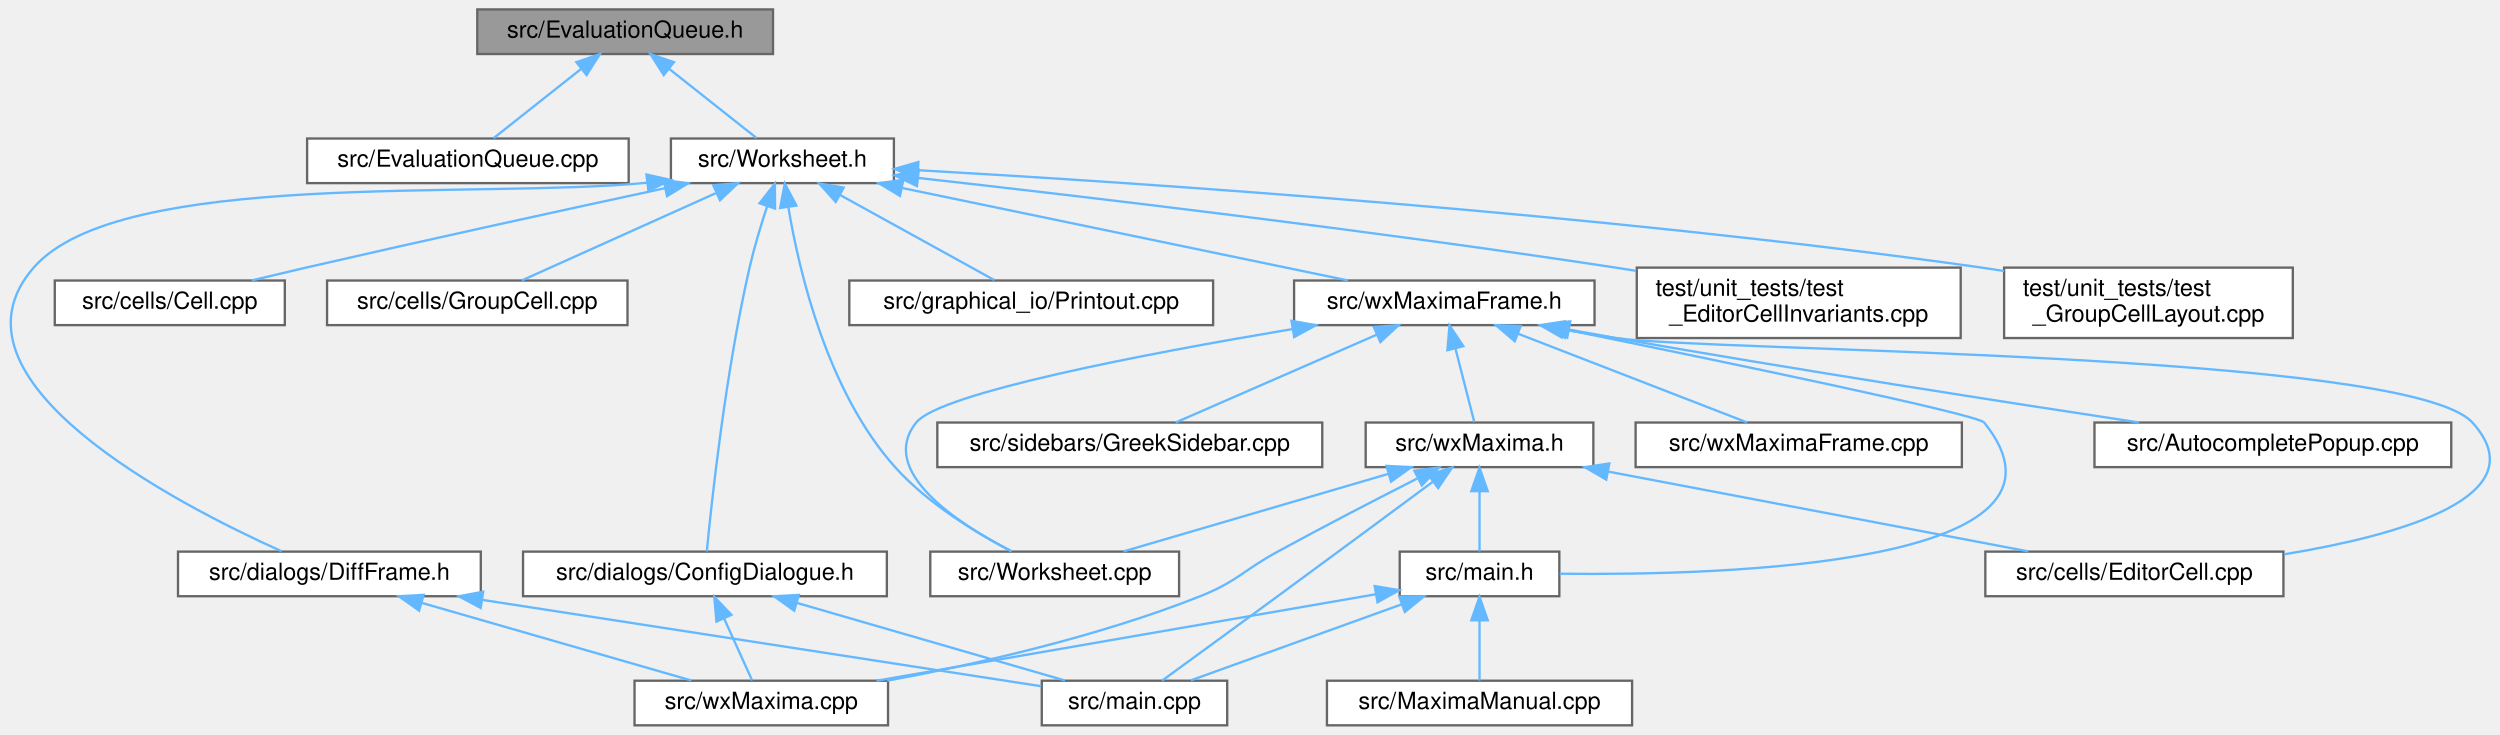
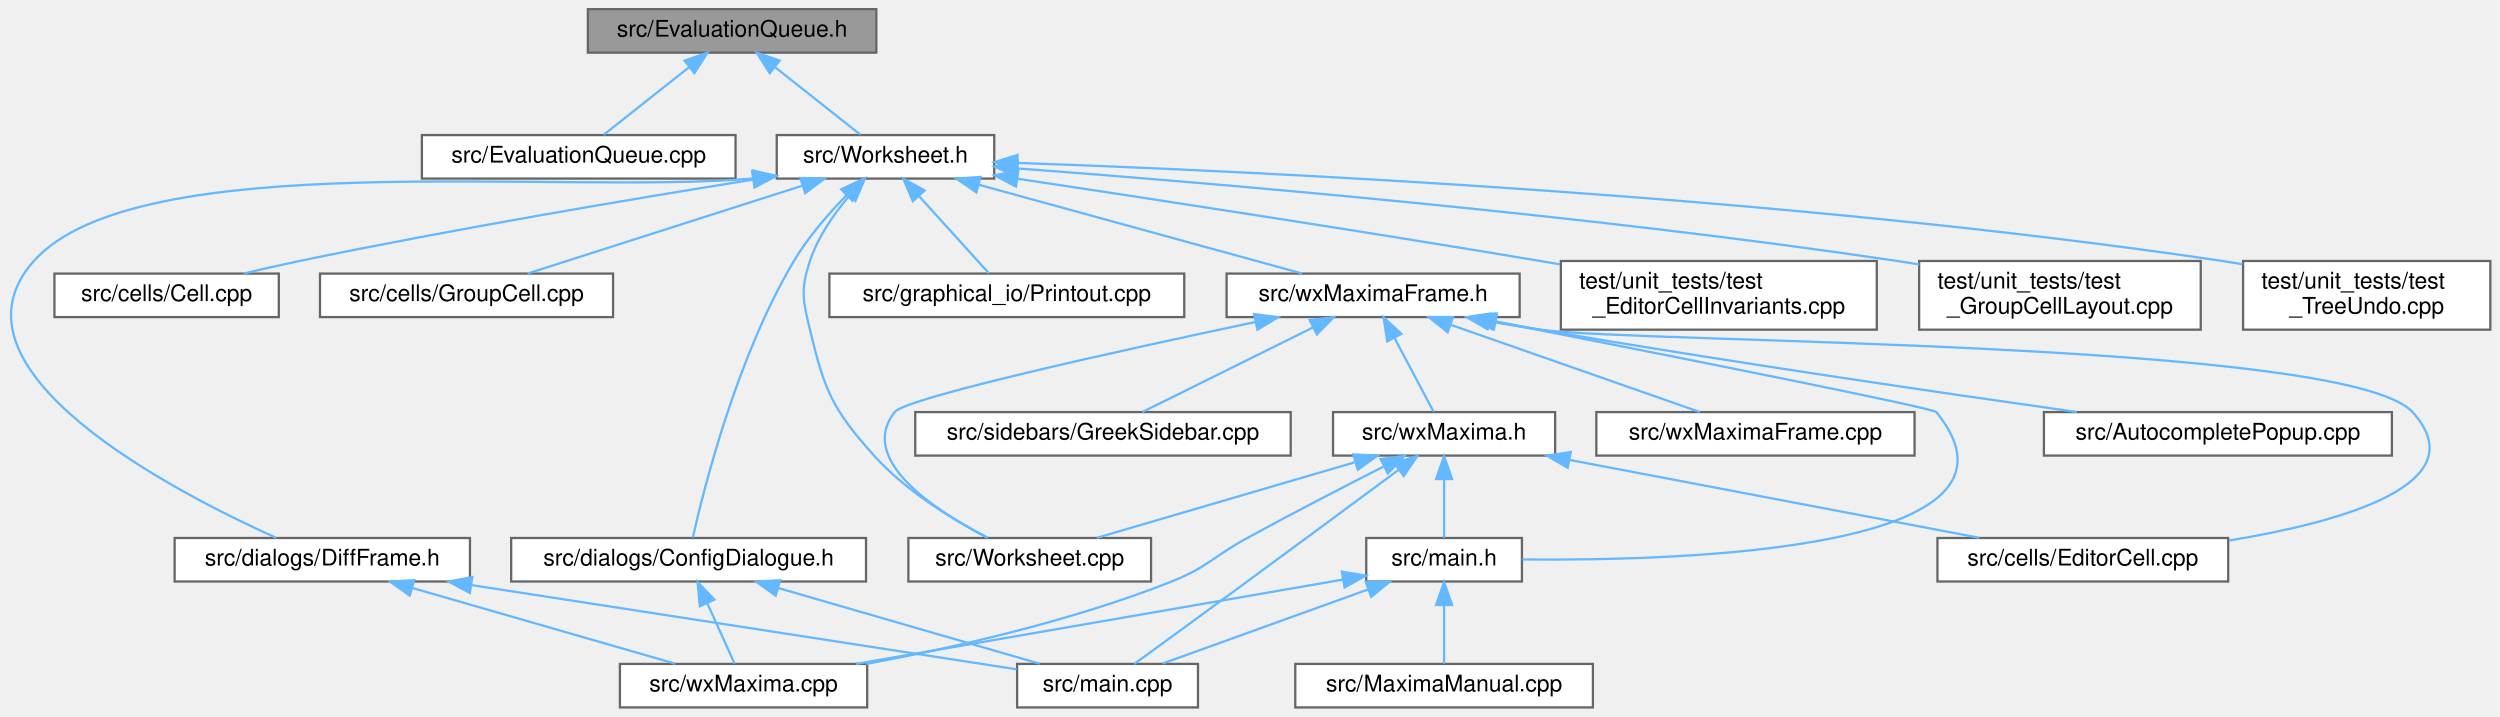
- <svg xmlns="http://www.w3.org/2000/svg" xmlns:xlink="http://www.w3.org/1999/xlink" width="1065pt" height="313pt" viewBox="0.00 0.00 1065.11 313.00">
+ <svg xmlns="http://www.w3.org/2000/svg" xmlns:xlink="http://www.w3.org/1999/xlink" width="1092pt" height="313pt" viewBox="0.00 0.00 1091.56 313.00">
  <g id="graph0" class="graph" transform="scale(1 1) rotate(0) translate(4 309)">
    <g id="node1" class="node">
      <g id="a_node1">
        <a xlink:title="The evaluation queue.">
-           <polygon fill="#999999" stroke="#666666" points="325.34,-305 199.34,-305 199.34,-286 325.34,-286 325.34,-305" />
-           <text text-anchor="middle" x="262.34" y="-293" font-family="Helvetica,sans-Serif" font-size="10.00">src/EvaluationQueue.h</text>
+           <polygon fill="#999999" stroke="#666666" points="378.56,-305 252.56,-305 252.56,-286 378.56,-286 378.56,-305" />
+           <text text-anchor="middle" x="315.56" y="-293" font-family="Helvetica,sans-Serif" font-size="10.00">src/EvaluationQueue.h</text>
        </a>
      </g>
    </g>
    <g id="node2" class="node">
      <g id="a_node2">
        <a xlink:href="EvaluationQueue_8cpp.html" target="_top" xlink:title="This file defines the class EvaluationQueue.">
-           <polygon fill="white" stroke="#666666" points="263.84,-250 126.84,-250 126.84,-231 263.84,-231 263.84,-250" />
-           <text text-anchor="middle" x="195.34" y="-238" font-family="Helvetica,sans-Serif" font-size="10.00">src/EvaluationQueue.cpp</text>
+           <polygon fill="white" stroke="#666666" points="317.06,-250 180.06,-250 180.06,-231 317.06,-231 317.06,-250" />
+           <text text-anchor="middle" x="248.56" y="-238" font-family="Helvetica,sans-Serif" font-size="10.00">src/EvaluationQueue.cpp</text>
        </a>
      </g>
    </g>
    <g id="edge1" class="edge">
-       <path fill="none" stroke="#63b8ff" d="M243.51,-279.6C231.51,-270.11 216.37,-258.13 206.31,-250.17" />
-       <polygon fill="#63b8ff" stroke="#63b8ff" points="241.57,-282.53 251.58,-285.98 245.91,-277.04 241.57,-282.53" />
+       <path fill="none" stroke="#63b8ff" d="M296.72,-279.6C284.72,-270.11 269.59,-258.13 259.52,-250.17" />
+       <polygon fill="#63b8ff" stroke="#63b8ff" points="294.78,-282.53 304.79,-285.98 299.12,-277.04 294.78,-282.53" />
    </g>
    <g id="node3" class="node">
      <g id="a_node3">
        <a xlink:href="Worksheet_8h.html" target="_top" xlink:title="This file defines the class Worksheet.">
-           <polygon fill="white" stroke="#666666" points="376.84,-250 281.84,-250 281.84,-231 376.84,-231 376.84,-250" />
-           <text text-anchor="middle" x="329.34" y="-238" font-family="Helvetica,sans-Serif" font-size="10.00">src/Worksheet.h</text>
+           <polygon fill="white" stroke="#666666" points="430.06,-250 335.06,-250 335.06,-231 430.06,-231 430.06,-250" />
+           <text text-anchor="middle" x="382.56" y="-238" font-family="Helvetica,sans-Serif" font-size="10.00">src/Worksheet.h</text>
        </a>
      </g>
    </g>
    <g id="edge2" class="edge">
-       <path fill="none" stroke="#63b8ff" d="M281.18,-279.6C293.18,-270.11 308.32,-258.13 318.38,-250.17" />
-       <polygon fill="#63b8ff" stroke="#63b8ff" points="278.78,-277.04 273.11,-285.98 283.12,-282.53 278.78,-277.04" />
+       <path fill="none" stroke="#63b8ff" d="M334.39,-279.6C346.4,-270.11 361.53,-258.13 371.6,-250.17" />
+       <polygon fill="#63b8ff" stroke="#63b8ff" points="331.99,-277.04 326.32,-285.98 336.34,-282.53 331.99,-277.04" />
    </g>
    <g id="node4" class="node">
      <g id="a_node4">
        <a xlink:href="Worksheet_8cpp.html" target="_top" xlink:title="This file defines the class Worksheet.">
-           <polygon fill="white" stroke="#666666" points="498.34,-74 392.34,-74 392.34,-55 498.34,-55 498.34,-74" />
-           <text text-anchor="middle" x="445.34" y="-62" font-family="Helvetica,sans-Serif" font-size="10.00">src/Worksheet.cpp</text>
+           <polygon fill="white" stroke="#666666" points="498.56,-74 392.56,-74 392.56,-55 498.56,-55 498.56,-74" />
+           <text text-anchor="middle" x="445.56" y="-62" font-family="Helvetica,sans-Serif" font-size="10.00">src/Worksheet.cpp</text>
        </a>
      </g>
    </g>
    <g id="edge3" class="edge">
-       <path fill="none" stroke="#63b8ff" d="M331.89,-220.65C336.47,-193.24 348.49,-142.17 377.34,-110 391.38,-94.35 412.11,-81.84 426.99,-74.12" />
-       <polygon fill="#63b8ff" stroke="#63b8ff" points="328.38,-220.41 330.35,-230.82 335.3,-221.45 328.38,-220.41" />
+       <path fill="none" stroke="#63b8ff" d="M366.63,-223.34C359.98,-215.47 353.01,-205.46 349.56,-195 345.38,-182.34 346.45,-177.97 349.56,-165 355.96,-138.33 359.24,-130.42 377.56,-110 391.59,-94.35 412.33,-81.84 427.21,-74.12" />
+       <polygon fill="#63b8ff" stroke="#63b8ff" points="364.23,-225.9 373.54,-230.96 369.41,-221.2 364.23,-225.9" />
    </g>
    <g id="node5" class="node">
      <g id="a_node5">
        <a xlink:href="Cell_8cpp.html" target="_top" xlink:title="Core layout and rendering logic for worksheet cells.">
-           <polygon fill="white" stroke="#666666" points="117.34,-189.5 19.34,-189.5 19.34,-170.5 117.34,-170.5 117.34,-189.5" />
-           <text text-anchor="middle" x="68.34" y="-177.5" font-family="Helvetica,sans-Serif" font-size="10.00">src/cells/Cell.cpp</text>
+           <polygon fill="white" stroke="#666666" points="117.56,-189.5 19.56,-189.5 19.56,-170.5 117.56,-170.5 117.56,-189.5" />
+           <text text-anchor="middle" x="68.56" y="-177.5" font-family="Helvetica,sans-Serif" font-size="10.00">src/cells/Cell.cpp</text>
        </a>
      </g>
    </g>
    <g id="edge4" class="edge">
-       <path fill="none" stroke="#63b8ff" d="M279.45,-228.87C238.32,-220.03 178.48,-207 126.34,-195 118.87,-193.28 110.88,-191.38 103.28,-189.56" />
-       <polygon fill="#63b8ff" stroke="#63b8ff" points="278.72,-232.29 289.23,-230.97 280.19,-225.45 278.72,-232.29" />
+       <path fill="none" stroke="#63b8ff" d="M324.69,-230.54C272.67,-222.22 194.26,-209.04 126.56,-195 118.65,-193.36 110.17,-191.42 102.21,-189.51" />
+       <polygon fill="#63b8ff" stroke="#63b8ff" points="324.3,-234.02 334.73,-232.14 325.4,-227.11 324.3,-234.02" />
    </g>
    <g id="node6" class="node">
      <g id="a_node6">
        <a xlink:href="GroupCell_8cpp.html" target="_top" xlink:title="This file defines the class GroupCell.">
-           <polygon fill="white" stroke="#666666" points="263.34,-189.5 135.34,-189.5 135.34,-170.5 263.34,-170.5 263.34,-189.5" />
-           <text text-anchor="middle" x="199.34" y="-177.5" font-family="Helvetica,sans-Serif" font-size="10.00">src/cells/GroupCell.cpp</text>
+           <polygon fill="white" stroke="#666666" points="263.56,-189.5 135.56,-189.5 135.56,-170.5 263.56,-170.5 263.56,-189.5" />
+           <text text-anchor="middle" x="199.56" y="-177.5" font-family="Helvetica,sans-Serif" font-size="10.00">src/cells/GroupCell.cpp</text>
        </a>
      </g>
    </g>
    <g id="edge5" class="edge">
-       <path fill="none" stroke="#63b8ff" d="M301.08,-226.78C276,-215.49 240.04,-199.31 218.27,-189.52" />
-       <polygon fill="#63b8ff" stroke="#63b8ff" points="299.89,-230.08 310.44,-230.99 302.76,-223.7 299.89,-230.08" />
+       <path fill="none" stroke="#63b8ff" d="M346.01,-227.82C310.62,-216.5 257.79,-199.62 226.2,-189.52" />
+       <polygon fill="#63b8ff" stroke="#63b8ff" points="345.36,-231.28 355.95,-230.99 347.49,-224.61 345.36,-231.28" />
    </g>
    <g id="node7" class="node">
      <g id="a_node7">
        <a xlink:href="ConfigDialogue_8h.html" target="_top" xlink:title="The configuration dialog.">
-           <polygon fill="white" stroke="#666666" points="373.84,-74 218.84,-74 218.84,-55 373.84,-55 373.84,-74" />
-           <text text-anchor="middle" x="296.34" y="-62" font-family="Helvetica,sans-Serif" font-size="10.00">src/dialogs/ConfigDialogue.h</text>
+           <polygon fill="white" stroke="#666666" points="374.06,-74 219.06,-74 219.06,-55 374.06,-55 374.06,-74" />
+           <text text-anchor="middle" x="296.56" y="-62" font-family="Helvetica,sans-Serif" font-size="10.00">src/dialogs/ConfigDialogue.h</text>
        </a>
      </g>
    </g>
    <g id="edge6" class="edge">
-       <path fill="none" stroke="#63b8ff" d="M322.82,-221.06C320.2,-213.12 317.33,-203.68 315.34,-195 305.04,-150.04 299.13,-94.95 297.13,-74.07" />
-       <polygon fill="#63b8ff" stroke="#63b8ff" points="319.59,-222.42 326.14,-230.75 326.21,-220.15 319.59,-222.42" />
+       <path fill="none" stroke="#63b8ff" d="M365.48,-223.63C357.66,-215.64 348.77,-205.44 342.56,-195 317.67,-153.17 303.24,-95.77 298.4,-74.18" />
+       <polygon fill="#63b8ff" stroke="#63b8ff" points="363.22,-226.31 372.81,-230.81 368.12,-221.31 363.22,-226.31" />
    </g>
    <g id="node10" class="node">
      <g id="a_node10">
        <a xlink:href="DiffFrame_8h_source.html" target="_top" xlink:title=" ">
-           <polygon fill="white" stroke="#666666" points="200.84,-74 71.84,-74 71.84,-55 200.84,-55 200.84,-74" />
-           <text text-anchor="middle" x="136.34" y="-62" font-family="Helvetica,sans-Serif" font-size="10.00">src/dialogs/DiffFrame.h</text>
+           <polygon fill="white" stroke="#666666" points="201.06,-74 72.06,-74 72.06,-55 201.06,-55 201.06,-74" />
+           <text text-anchor="middle" x="136.56" y="-62" font-family="Helvetica,sans-Serif" font-size="10.00">src/dialogs/DiffFrame.h</text>
        </a>
      </g>
    </g>
    <g id="edge9" class="edge">
-       <path fill="none" stroke="#63b8ff" d="M271.64,-231.16C198.96,-224.09 47.16,-237.22 10.34,-195 -31.2,-147.36 70.72,-94.49 116,-74.13" />
-       <polygon fill="#63b8ff" stroke="#63b8ff" points="271.42,-234.66 281.76,-232.36 272.25,-227.71 271.42,-234.66" />
+       <path fill="none" stroke="#63b8ff" d="M324.93,-231.06C240.81,-223.65 55.74,-245.62 10.56,-195 -31.64,-147.73 71.21,-94.43 116.47,-74.05" />
+       <polygon fill="#63b8ff" stroke="#63b8ff" points="324.6,-234.54 334.92,-232.15 325.35,-227.58 324.6,-234.54" />
    </g>
    <g id="node11" class="node">
      <g id="a_node11">
        <a xlink:href="Printout_8cpp.html" target="_top" xlink:title="This file defines the class MathPrintOut.">
-           <polygon fill="white" stroke="#666666" points="512.84,-189.5 357.84,-189.5 357.84,-170.5 512.84,-170.5 512.84,-189.5" />
-           <text text-anchor="middle" x="435.34" y="-177.5" font-family="Helvetica,sans-Serif" font-size="10.00">src/graphical_io/Printout.cpp</text>
+           <polygon fill="white" stroke="#666666" points="513.06,-189.5 358.06,-189.5 358.06,-170.5 513.06,-170.5 513.06,-189.5" />
+           <text text-anchor="middle" x="435.56" y="-177.5" font-family="Helvetica,sans-Serif" font-size="10.00">src/graphical_io/Printout.cpp</text>
        </a>
      </g>
    </g>
    <g id="edge12" class="edge">
-       <path fill="none" stroke="#63b8ff" d="M353.94,-225.92C374.2,-214.74 402.31,-199.23 419.64,-189.67" />
-       <polygon fill="#63b8ff" stroke="#63b8ff" points="352.05,-222.97 344.99,-230.87 355.43,-229.1 352.05,-222.97" />
+       <path fill="none" stroke="#63b8ff" d="M397.26,-223.27C407.12,-212.39 419.71,-198.49 427.7,-189.67" />
+       <polygon fill="#63b8ff" stroke="#63b8ff" points="394.5,-221.11 390.38,-230.87 399.69,-225.81 394.5,-221.11" />
    </g>
    <g id="node12" class="node">
      <g id="a_node12">
        <a xlink:href="wxMaximaFrame_8h.html" target="_top" xlink:title="This file declares the class wxMaximaFrame.">
-           <polygon fill="white" stroke="#666666" points="675.34,-189.5 547.34,-189.5 547.34,-170.5 675.34,-170.5 675.34,-189.5" />
-           <text text-anchor="middle" x="611.34" y="-177.5" font-family="Helvetica,sans-Serif" font-size="10.00">src/wxMaximaFrame.h</text>
+           <polygon fill="white" stroke="#666666" points="659.56,-189.5 531.56,-189.5 531.56,-170.5 659.56,-170.5 659.56,-189.5" />
+           <text text-anchor="middle" x="595.56" y="-177.5" font-family="Helvetica,sans-Serif" font-size="10.00">src/wxMaximaFrame.h</text>
        </a>
      </g>
    </g>
    <g id="edge13" class="edge">
-       <path fill="none" stroke="#63b8ff" d="M380.48,-228.89C434.93,-217.6 520.04,-199.94 570.29,-189.52" />
-       <polygon fill="#63b8ff" stroke="#63b8ff" points="379.43,-225.54 370.35,-230.99 380.85,-232.39 379.43,-225.54" />
+       <path fill="none" stroke="#63b8ff" d="M423.25,-228.32C464.44,-217.01 527.22,-199.77 564.55,-189.52" />
+       <polygon fill="#63b8ff" stroke="#63b8ff" points="422.25,-224.97 413.53,-230.99 424.1,-231.72 422.25,-224.97" />
    </g>
    <g id="node20" class="node">
      <g id="a_node20">
        <a xlink:href="test__EditorCellInvariants_8cpp.html" target="_top" xlink:title="Hardening tests for EditorCell's text-editing core.">
-           <polygon fill="white" stroke="#666666" points="831.34,-195 693.34,-195 693.34,-165 831.34,-165 831.34,-195" />
-           <text text-anchor="start" x="701.34" y="-183" font-family="Helvetica,sans-Serif" font-size="10.00">test/unit_tests/test</text>
-           <text text-anchor="middle" x="762.34" y="-172" font-family="Helvetica,sans-Serif" font-size="10.00">_EditorCellInvariants.cpp</text>
+           <polygon fill="white" stroke="#666666" points="815.56,-195 677.56,-195 677.56,-165 815.56,-165 815.56,-195" />
+           <text text-anchor="start" x="685.56" y="-183" font-family="Helvetica,sans-Serif" font-size="10.00">test/unit_tests/test</text>
+           <text text-anchor="middle" x="746.56" y="-172" font-family="Helvetica,sans-Serif" font-size="10.00">_EditorCellInvariants.cpp</text>
        </a>
      </g>
    </g>
    <g id="edge29" class="edge">
-       <path fill="none" stroke="#63b8ff" d="M387.11,-233.21C457.47,-225.33 579.87,-210.91 684.34,-195 687.2,-194.56 690.11,-194.11 693.05,-193.63" />
-       <polygon fill="#63b8ff" stroke="#63b8ff" points="386.66,-229.74 377.11,-234.32 387.44,-236.69 386.66,-229.74" />
+       <path fill="none" stroke="#63b8ff" d="M440.22,-230.93C498.02,-222.24 589.55,-208.24 668.56,-195 671.41,-194.52 674.31,-194.03 677.25,-193.53" />
+       <polygon fill="#63b8ff" stroke="#63b8ff" points="439.55,-227.49 430.18,-232.44 440.59,-234.41 439.55,-227.49" />
    </g>
    <g id="node21" class="node">
      <g id="a_node21">
        <a xlink:href="test__GroupCellLayout_8cpp.html" target="_top" xlink:title="Regression tests for the GroupCell &lt;-&gt; EditorCell layout coupling.">
-           <polygon fill="white" stroke="#666666" points="972.84,-195 849.84,-195 849.84,-165 972.84,-165 972.84,-195" />
-           <text text-anchor="start" x="857.84" y="-183" font-family="Helvetica,sans-Serif" font-size="10.00">test/unit_tests/test</text>
-           <text text-anchor="middle" x="911.34" y="-172" font-family="Helvetica,sans-Serif" font-size="10.00">_GroupCellLayout.cpp</text>
+           <polygon fill="white" stroke="#666666" points="957.06,-195 834.06,-195 834.06,-165 957.06,-165 957.06,-195" />
+           <text text-anchor="start" x="842.06" y="-183" font-family="Helvetica,sans-Serif" font-size="10.00">test/unit_tests/test</text>
+           <text text-anchor="middle" x="895.56" y="-172" font-family="Helvetica,sans-Serif" font-size="10.00">_GroupCellLayout.cpp</text>
        </a>
      </g>
    </g>
    <g id="edge30" class="edge">
-       <path fill="none" stroke="#63b8ff" d="M387.35,-236.49C482.37,-231.1 676.96,-218.15 840.34,-195 843.45,-194.56 846.63,-194.07 849.84,-193.55" />
-       <polygon fill="#63b8ff" stroke="#63b8ff" points="386.88,-233.01 377.09,-237.06 387.27,-240 386.88,-233.01" />
+       <path fill="none" stroke="#63b8ff" d="M440.34,-235.43C524.96,-229.08 687.43,-215.38 824.56,-195 827.66,-194.54 830.84,-194.03 834.05,-193.5" />
+       <polygon fill="#63b8ff" stroke="#63b8ff" points="439.87,-231.96 430.16,-236.19 440.39,-238.94 439.87,-231.96" />
+     </g>
+     <g id="node22" class="node">
+       <g id="a_node22">
+         <a xlink:href="test__TreeUndo_8cpp.html" target="_top" xlink:title="Regression tests for the worksheet's cell-tree undo/redo (the TreeUndo_* subsystem of Worksheet).">
+           <polygon fill="white" stroke="#666666" points="1083.56,-195 975.56,-195 975.56,-165 1083.56,-165 1083.56,-195" />
+           <text text-anchor="start" x="983.56" y="-183" font-family="Helvetica,sans-Serif" font-size="10.00">test/unit_tests/test</text>
+           <text text-anchor="middle" x="1029.56" y="-172" font-family="Helvetica,sans-Serif" font-size="10.00">_TreeUndo.cpp</text>
+         </a>
+       </g>
+     </g>
+     <g id="edge31" class="edge">
+       <path fill="none" stroke="#63b8ff" d="M440.21,-237.83C545.34,-234.19 775.04,-223.43 966.56,-195 969.44,-194.57 972.38,-194.09 975.35,-193.56" />
+       <polygon fill="#63b8ff" stroke="#63b8ff" points="440,-234.34 430.12,-238.17 440.24,-241.33 440,-234.34" />
    </g>
    <g id="node8" class="node">
      <g id="a_node8">
        <a xlink:href="main_8cpp.html" target="_top" xlink:title="The file that defines the starting point of the program.">
-           <polygon fill="white" stroke="#666666" points="518.84,-19 439.84,-19 439.84,0 518.84,0 518.84,-19" />
-           <text text-anchor="middle" x="479.34" y="-7" font-family="Helvetica,sans-Serif" font-size="10.00">src/main.cpp</text>
+           <polygon fill="white" stroke="#666666" points="519.06,-19 440.06,-19 440.06,0 519.06,0 519.06,-19" />
+           <text text-anchor="middle" x="479.56" y="-7" font-family="Helvetica,sans-Serif" font-size="10.00">src/main.cpp</text>
        </a>
      </g>
    </g>
    <g id="edge7" class="edge">
-       <path fill="none" stroke="#63b8ff" d="M335.42,-52.18C369.64,-42.27 418.63,-28.08 449.71,-19.08" />
-       <polygon fill="#63b8ff" stroke="#63b8ff" points="334.38,-48.84 325.75,-54.98 336.33,-55.56 334.38,-48.84" />
+       <path fill="none" stroke="#63b8ff" d="M335.63,-52.18C369.85,-42.27 418.85,-28.08 449.92,-19.08" />
+       <polygon fill="#63b8ff" stroke="#63b8ff" points="334.59,-48.84 325.96,-54.98 336.54,-55.56 334.59,-48.84" />
    </g>
    <g id="node9" class="node">
      <g id="a_node9">
        <a xlink:href="wxMaxima_8cpp.html" target="_top" xlink:title="This file defines the contents of the class wxMaxima that contains most of the program's logic.">
-           <polygon fill="white" stroke="#666666" points="374.34,-19 266.34,-19 266.34,0 374.34,0 374.34,-19" />
-           <text text-anchor="middle" x="320.34" y="-7" font-family="Helvetica,sans-Serif" font-size="10.00">src/wxMaxima.cpp</text>
+           <polygon fill="white" stroke="#666666" points="374.56,-19 266.56,-19 266.56,0 374.56,0 374.56,-19" />
+           <text text-anchor="middle" x="320.56" y="-7" font-family="Helvetica,sans-Serif" font-size="10.00">src/wxMaxima.cpp</text>
        </a>
      </g>
    </g>
    <g id="edge8" class="edge">
-       <path fill="none" stroke="#63b8ff" d="M304.48,-45.53C308.53,-36.6 313.23,-26.22 316.46,-19.09" />
-       <polygon fill="#63b8ff" stroke="#63b8ff" points="301.24,-44.19 300.31,-54.75 307.62,-47.08 301.24,-44.19" />
+       <path fill="none" stroke="#63b8ff" d="M304.7,-45.53C308.74,-36.6 313.44,-26.22 316.67,-19.09" />
+       <polygon fill="#63b8ff" stroke="#63b8ff" points="301.46,-44.19 300.52,-54.75 307.83,-47.08 301.46,-44.19" />
    </g>
    <g id="edge10" class="edge">
-       <path fill="none" stroke="#63b8ff" d="M201.52,-53.43C271.76,-42.58 381.28,-25.65 439.63,-16.64" />
-       <polygon fill="#63b8ff" stroke="#63b8ff" points="200.8,-50 191.45,-54.98 201.87,-56.92 200.8,-50" />
+       <path fill="none" stroke="#63b8ff" d="M201.73,-53.43C271.97,-42.58 381.5,-25.65 439.84,-16.64" />
+       <polygon fill="#63b8ff" stroke="#63b8ff" points="201.01,-50 191.67,-54.98 202.08,-56.92 201.01,-50" />
    </g>
    <g id="edge11" class="edge">
-       <path fill="none" stroke="#63b8ff" d="M175.63,-52.18C210.04,-42.27 259.3,-28.08 290.55,-19.08" />
-       <polygon fill="#63b8ff" stroke="#63b8ff" points="174.55,-48.85 165.91,-54.98 176.49,-55.58 174.55,-48.85" />
+       <path fill="none" stroke="#63b8ff" d="M175.84,-52.18C210.26,-42.27 259.51,-28.08 290.76,-19.08" />
+       <polygon fill="#63b8ff" stroke="#63b8ff" points="174.76,-48.85 166.12,-54.98 176.7,-55.58 174.76,-48.85" />
    </g>
    <g id="edge15" class="edge">
-       <path fill="none" stroke="#63b8ff" d="M546.42,-168.79C483.62,-158.25 396.47,-141.62 386.34,-129 369.77,-108.34 403.87,-86.07 426.81,-74.18" />
-       <polygon fill="#63b8ff" stroke="#63b8ff" points="546.23,-172.31 556.66,-170.49 547.37,-165.4 546.23,-172.31" />
+       <path fill="none" stroke="#63b8ff" d="M543.97,-168.32C483.71,-155.6 391.51,-135.28 386.56,-129 370.15,-108.21 404.19,-85.99 427.07,-74.14" />
+       <polygon fill="#63b8ff" stroke="#63b8ff" points="543.58,-171.82 554.09,-170.45 545.02,-164.97 543.58,-171.82" />
    </g>
    <g id="node13" class="node">
      <g id="a_node13">
        <a xlink:href="AutocompletePopup_8cpp.html" target="_top" xlink:title="This file defines the class AutocompletePopup.">
-           <polygon fill="white" stroke="#666666" points="1040.34,-129 888.34,-129 888.34,-110 1040.34,-110 1040.34,-129" />
-           <text text-anchor="middle" x="964.34" y="-117" font-family="Helvetica,sans-Serif" font-size="10.00">src/AutocompletePopup.cpp</text>
+           <polygon fill="white" stroke="#666666" points="1040.56,-129 888.56,-129 888.56,-110 1040.56,-110 1040.56,-129" />
+           <text text-anchor="middle" x="964.56" y="-117" font-family="Helvetica,sans-Serif" font-size="10.00">src/AutocompletePopup.cpp</text>
        </a>
      </g>
    </g>
    <g id="edge14" class="edge">
-       <path fill="none" stroke="#63b8ff" d="M664.78,-168.55C671.37,-167.32 678.01,-166.11 684.34,-165 761.43,-151.49 850.77,-137.59 907.41,-129" />
-       <polygon fill="#63b8ff" stroke="#63b8ff" points="663.71,-165.19 654.54,-170.48 665.01,-172.07 663.71,-165.19" />
+       <path fill="none" stroke="#63b8ff" d="M648.25,-168.63C655.07,-167.37 661.98,-166.13 668.56,-165 749.36,-151.18 842.98,-137.5 902.93,-129.03" />
+       <polygon fill="#63b8ff" stroke="#63b8ff" points="647.53,-165.21 638.35,-170.49 648.83,-172.09 647.53,-165.21" />
    </g>
    <g id="node14" class="node">
      <g id="a_node14">
        <a xlink:href="EditorCell_8cpp.html" target="_top" xlink:title="This file defines the class EditorCell.">
-           <polygon fill="white" stroke="#666666" points="968.84,-74 841.84,-74 841.84,-55 968.84,-55 968.84,-74" />
-           <text text-anchor="middle" x="905.34" y="-62" font-family="Helvetica,sans-Serif" font-size="10.00">src/cells/EditorCell.cpp</text>
+           <polygon fill="white" stroke="#666666" points="969.06,-74 842.06,-74 842.06,-55 969.06,-55 969.06,-74" />
+           <text text-anchor="middle" x="905.56" y="-62" font-family="Helvetica,sans-Serif" font-size="10.00">src/cells/EditorCell.cpp</text>
        </a>
      </g>
    </g>
    <g id="edge16" class="edge">
-       <path fill="none" stroke="#63b8ff" d="M662.15,-168.64C669.58,-167.31 677.14,-166.04 684.34,-165 724.68,-159.16 1021.98,-159.2 1049.34,-129 1077.6,-97.82 1019.75,-81.17 969.17,-72.86" />
-       <polygon fill="#63b8ff" stroke="#63b8ff" points="661.35,-165.23 652.16,-170.49 662.63,-172.11 661.35,-165.23" />
+       <path fill="none" stroke="#63b8ff" d="M646.36,-168.61C653.79,-167.28 661.36,-166.03 668.56,-165 710.65,-158.99 1020.94,-160.45 1049.56,-129 1077.88,-97.88 1020.01,-81.22 969.41,-72.89" />
+       <polygon fill="#63b8ff" stroke="#63b8ff" points="645.56,-165.2 636.37,-170.46 646.84,-172.08 645.56,-165.2" />
    </g>
    <g id="node15" class="node">
      <g id="a_node15">
        <a xlink:href="main_8h.html" target="_top" xlink:title="This file declares the class wxMaxima that contains most of the program's logic.">
-           <polygon fill="white" stroke="#666666" points="660.34,-74 592.34,-74 592.34,-55 660.34,-55 660.34,-74" />
-           <text text-anchor="middle" x="626.34" y="-62" font-family="Helvetica,sans-Serif" font-size="10.00">src/main.h</text>
+           <polygon fill="white" stroke="#666666" points="660.56,-74 592.56,-74 592.56,-55 660.56,-55 660.56,-74" />
+           <text text-anchor="middle" x="626.56" y="-62" font-family="Helvetica,sans-Serif" font-size="10.00">src/main.h</text>
        </a>
      </g>
    </g>
    <g id="edge17" class="edge">
-       <path fill="none" stroke="#63b8ff" d="M663.63,-168.48C730.62,-154.87 838.52,-132.5 841.34,-129 890.01,-68.62 732.68,-63.76 660.53,-64.58" />
-       <polygon fill="#63b8ff" stroke="#63b8ff" points="662.76,-165.08 653.66,-170.5 664.15,-171.94 662.76,-165.08" />
+       <path fill="none" stroke="#63b8ff" d="M649,-168.57C720.89,-154.48 840.02,-130.88 841.56,-129 890.63,-68.95 733.07,-63.91 660.8,-64.63" />
+       <polygon fill="#63b8ff" stroke="#63b8ff" points="648.33,-165.13 639.19,-170.49 649.67,-172 648.33,-165.13" />
    </g>
    <g id="node17" class="node">
      <g id="a_node17">
        <a xlink:href="GreekSidebar_8cpp.html" target="_top" xlink:title="This file defines the class GreekSidebar.">
-           <polygon fill="white" stroke="#666666" points="559.34,-129 395.34,-129 395.34,-110 559.34,-110 559.34,-129" />
-           <text text-anchor="middle" x="477.34" y="-117" font-family="Helvetica,sans-Serif" font-size="10.00">src/sidebars/GreekSidebar.cpp</text>
+           <polygon fill="white" stroke="#666666" points="559.56,-129 395.56,-129 395.56,-110 559.56,-110 559.56,-129" />
+           <text text-anchor="middle" x="477.56" y="-117" font-family="Helvetica,sans-Serif" font-size="10.00">src/sidebars/GreekSidebar.cpp</text>
        </a>
      </g>
    </g>
    <g id="edge21" class="edge">
-       <path fill="none" stroke="#63b8ff" d="M582.56,-166.43C556.68,-155.14 519.39,-138.86 496.85,-129.02" />
-       <polygon fill="#63b8ff" stroke="#63b8ff" points="581.29,-169.7 591.86,-170.49 584.1,-163.28 581.29,-169.7" />
+       <path fill="none" stroke="#63b8ff" d="M569.3,-165.98C546.56,-154.71 514.32,-138.73 494.74,-129.02" />
+       <polygon fill="#63b8ff" stroke="#63b8ff" points="567.88,-169.19 578.4,-170.49 570.99,-162.92 567.88,-169.19" />
    </g>
    <g id="node18" class="node">
      <g id="a_node18">
        <a xlink:href="wxMaxima_8h.html" target="_top" xlink:title="This file declares the class wxMaxima that contains most of the program's logic.">
-           <polygon fill="white" stroke="#666666" points="674.84,-129 577.84,-129 577.84,-110 674.84,-110 674.84,-129" />
-           <text text-anchor="middle" x="626.34" y="-117" font-family="Helvetica,sans-Serif" font-size="10.00">src/wxMaxima.h</text>
+           <polygon fill="white" stroke="#666666" points="675.06,-129 578.06,-129 578.06,-110 675.06,-110 675.06,-129" />
+           <text text-anchor="middle" x="626.56" y="-117" font-family="Helvetica,sans-Serif" font-size="10.00">src/wxMaxima.h</text>
        </a>
      </g>
    </g>
    <g id="edge22" class="edge">
-       <path fill="none" stroke="#63b8ff" d="M616.09,-160.49C618.78,-150.01 622.01,-137.39 624.12,-129.17" />
-       <polygon fill="#63b8ff" stroke="#63b8ff" points="612.65,-159.81 613.56,-170.37 619.43,-161.55 612.65,-159.81" />
+       <path fill="none" stroke="#63b8ff" d="M604.84,-161.48C610.5,-150.81 617.47,-137.65 621.96,-129.17" />
+       <polygon fill="#63b8ff" stroke="#63b8ff" points="601.72,-159.89 600.13,-170.37 607.91,-163.17 601.72,-159.89" />
    </g>
    <g id="node19" class="node">
      <g id="a_node19">
        <a xlink:href="wxMaximaFrame_8cpp.html" target="_top" xlink:title="This file defines the class wxMaximaFrame.">
-           <polygon fill="white" stroke="#666666" points="831.84,-129 692.84,-129 692.84,-110 831.84,-110 831.84,-129" />
-           <text text-anchor="middle" x="762.34" y="-117" font-family="Helvetica,sans-Serif" font-size="10.00">src/wxMaximaFrame.cpp</text>
+           <polygon fill="white" stroke="#666666" points="832.06,-129 693.06,-129 693.06,-110 832.06,-110 832.06,-129" />
+           <text text-anchor="middle" x="762.56" y="-117" font-family="Helvetica,sans-Serif" font-size="10.00">src/wxMaximaFrame.cpp</text>
        </a>
      </g>
    </g>
    <g id="edge28" class="edge">
-       <path fill="none" stroke="#63b8ff" d="M642.63,-166.88C671.83,-155.57 714.63,-138.99 740.36,-129.02" />
-       <polygon fill="#63b8ff" stroke="#63b8ff" points="641.36,-163.62 633.3,-170.49 643.89,-170.14 641.36,-163.62" />
+       <path fill="none" stroke="#63b8ff" d="M629.32,-167.17C661.62,-155.86 709.54,-139.07 738.24,-129.02" />
+       <polygon fill="#63b8ff" stroke="#63b8ff" points="628.12,-163.88 619.84,-170.49 630.44,-170.49 628.12,-163.88" />
    </g>
    <g id="edge19" class="edge">
-       <path fill="none" stroke="#63b8ff" d="M593.2,-51.55C565.9,-41.71 527.84,-27.98 503.39,-19.17" />
-       <polygon fill="#63b8ff" stroke="#63b8ff" points="592.13,-54.89 602.73,-54.98 594.51,-48.3 592.13,-54.89" />
+       <path fill="none" stroke="#63b8ff" d="M593.41,-51.55C566.12,-41.71 528.05,-27.98 503.61,-19.17" />
+       <polygon fill="#63b8ff" stroke="#63b8ff" points="592.34,-54.89 602.94,-54.98 594.72,-48.3 592.34,-54.89" />
    </g>
    <g id="edge20" class="edge">
-       <path fill="none" stroke="#63b8ff" d="M582.08,-55.83C525.58,-46.05 428.15,-29.17 369.43,-19" />
-       <polygon fill="#63b8ff" stroke="#63b8ff" points="581.68,-59.32 592.13,-57.57 582.88,-52.42 581.68,-59.32" />
+       <path fill="none" stroke="#63b8ff" d="M582.29,-55.83C525.79,-46.05 428.36,-29.17 369.64,-19" />
+       <polygon fill="#63b8ff" stroke="#63b8ff" points="581.9,-59.32 592.35,-57.57 583.09,-52.42 581.9,-59.32" />
    </g>
    <g id="node16" class="node">
      <g id="a_node16">
        <a xlink:href="MaximaManual_8cpp.html" target="_top" xlink:title="This file defines the class MaximaManual.">
-           <polygon fill="white" stroke="#666666" points="691.34,-19 561.34,-19 561.34,0 691.34,0 691.34,-19" />
-           <text text-anchor="middle" x="626.34" y="-7" font-family="Helvetica,sans-Serif" font-size="10.00">src/MaximaManual.cpp</text>
+           <polygon fill="white" stroke="#666666" points="691.56,-19 561.56,-19 561.56,0 691.56,0 691.56,-19" />
+           <text text-anchor="middle" x="626.56" y="-7" font-family="Helvetica,sans-Serif" font-size="10.00">src/MaximaManual.cpp</text>
        </a>
      </g>
    </g>
    <g id="edge18" class="edge">
-       <path fill="none" stroke="#63b8ff" d="M626.34,-44.66C626.34,-35.93 626.34,-25.99 626.34,-19.09" />
-       <polygon fill="#63b8ff" stroke="#63b8ff" points="622.84,-44.75 626.34,-54.75 629.84,-44.75 622.84,-44.75" />
+       <path fill="none" stroke="#63b8ff" d="M626.56,-44.66C626.56,-35.93 626.56,-25.99 626.56,-19.09" />
+       <polygon fill="#63b8ff" stroke="#63b8ff" points="623.06,-44.75 626.56,-54.75 630.06,-44.75 623.06,-44.75" />
    </g>
    <g id="edge23" class="edge">
-       <path fill="none" stroke="#63b8ff" d="M587.26,-107.06C553.43,-97.15 505.26,-83.04 474.65,-74.08" />
-       <polygon fill="#63b8ff" stroke="#63b8ff" points="586.68,-110.53 597.26,-109.98 588.65,-103.82 586.68,-110.53" />
+       <path fill="none" stroke="#63b8ff" d="M587.47,-107.06C553.65,-97.15 505.47,-83.04 474.87,-74.08" />
+       <polygon fill="#63b8ff" stroke="#63b8ff" points="586.9,-110.53 597.48,-109.98 588.86,-103.82 586.9,-110.53" />
    </g>
    <g id="edge25" class="edge">
-       <path fill="none" stroke="#63b8ff" d="M606.41,-103.73C589,-90.84 563.02,-71.65 540.34,-55 523.22,-42.44 503.34,-27.95 491.05,-19.01" />
-       <polygon fill="#63b8ff" stroke="#63b8ff" points="604.56,-106.71 614.68,-109.85 608.72,-101.09 604.56,-106.71" />
+       <path fill="none" stroke="#63b8ff" d="M606.62,-103.73C589.21,-90.84 563.24,-71.65 540.56,-55 523.44,-42.44 503.56,-27.95 491.27,-19.01" />
+       <polygon fill="#63b8ff" stroke="#63b8ff" points="604.77,-106.71 614.89,-109.85 608.93,-101.09 604.77,-106.71" />
    </g>
    <g id="edge27" class="edge">
-       <path fill="none" stroke="#63b8ff" d="M599.74,-105.12C582.67,-96.44 560.08,-84.78 540.34,-74 525.49,-65.89 523.07,-61.25 507.34,-55 463.92,-37.76 412.07,-26.06 373.99,-19.01" />
-       <polygon fill="#63b8ff" stroke="#63b8ff" points="598.59,-108.46 609.09,-109.86 601.75,-102.22 598.59,-108.46" />
+       <path fill="none" stroke="#63b8ff" d="M599.95,-105.12C582.88,-96.44 560.29,-84.78 540.56,-74 525.7,-65.89 523.29,-61.25 507.56,-55 464.14,-37.76 412.28,-26.06 374.2,-19.01" />
+       <polygon fill="#63b8ff" stroke="#63b8ff" points="598.8,-108.46 609.3,-109.86 601.97,-102.22 598.8,-108.46" />
    </g>
    <g id="edge24" class="edge">
-       <path fill="none" stroke="#63b8ff" d="M681.28,-108.07C733.58,-98.13 811.36,-83.35 860.17,-74.08" />
-       <polygon fill="#63b8ff" stroke="#63b8ff" points="680.34,-104.68 671.17,-109.98 681.65,-111.56 680.34,-104.68" />
+       <path fill="none" stroke="#63b8ff" d="M681.49,-108.07C733.79,-98.13 811.57,-83.35 860.38,-74.08" />
+       <polygon fill="#63b8ff" stroke="#63b8ff" points="680.55,-104.68 671.38,-109.98 681.86,-111.56 680.55,-104.68" />
    </g>
    <g id="edge26" class="edge">
-       <path fill="none" stroke="#63b8ff" d="M626.34,-99.66C626.34,-90.93 626.34,-80.99 626.34,-74.09" />
-       <polygon fill="#63b8ff" stroke="#63b8ff" points="622.84,-99.75 626.34,-109.75 629.84,-99.75 622.84,-99.75" />
+       <path fill="none" stroke="#63b8ff" d="M626.56,-99.66C626.56,-90.93 626.56,-80.99 626.56,-74.09" />
+       <polygon fill="#63b8ff" stroke="#63b8ff" points="623.06,-99.75 626.56,-109.75 630.06,-99.75 623.06,-99.75" />
    </g>
  </g>
</svg>
